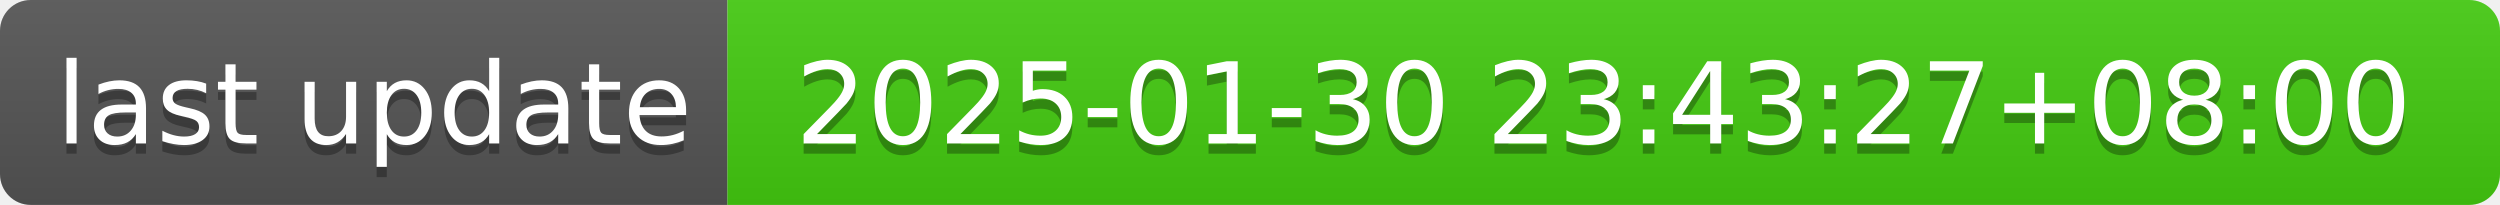
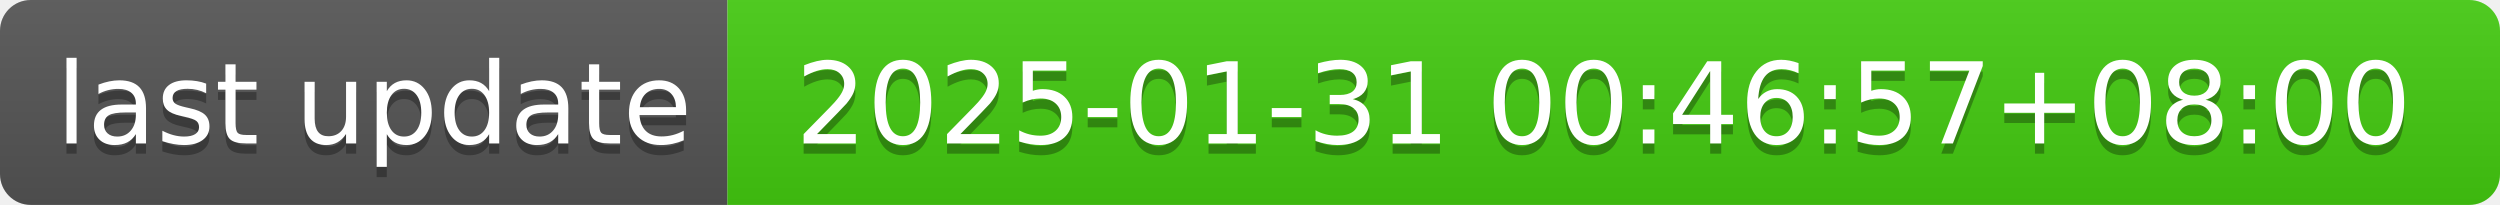
- <svg xmlns="http://www.w3.org/2000/svg" width="244" height="20" role="img" aria-label="last update: 2025-01-30 23:43:27+08:00">
+ <svg xmlns="http://www.w3.org/2000/svg" width="244" height="20" role="img" aria-label="last update: 2025-01-31 00:46:57+08:00">
  <linearGradient id="s" x2="0" y2="100%">
    <stop offset="0" stop-color="#bbb" stop-opacity=".1" />
    <stop offset="1" stop-opacity=".1" />
  </linearGradient>
  <clipPath id="r">
    <rect width="244" height="20" rx="3" fill="#fff" />
  </clipPath>
  <g clip-path="url(#r)">
    <rect width="71" height="20" fill="#555" />
    <rect x="71" width="173" height="20" fill="#4c1" />
    <rect width="244" height="20" fill="url(#s)" />
  </g>
  <g fill="#fff" text-anchor="middle" font-family="Verdana,Geneva,DejaVu Sans,sans-serif" text-rendering="geometricPrecision" font-size="110">
    <text aria-hidden="true" x="365" y="150" fill="#010101" fill-opacity=".3" transform="scale(.1)" textLength="610">last update</text>
    <text x="365" y="140" transform="scale(.1)" fill="#fff" textLength="610">last update</text>
-     <text aria-hidden="true" x="1565" y="150" fill="#010101" fill-opacity=".3" transform="scale(.1)" textLength="1630">2025-01-30 23:43:27+08:00</text>
-     <text x="1565" y="140" transform="scale(.1)" fill="#fff" textLength="1630">2025-01-30 23:43:27+08:00</text>
+     <text aria-hidden="true" x="1565" y="150" fill="#010101" fill-opacity=".3" transform="scale(.1)" textLength="1630">2025-01-31 00:46:57+08:00</text>
+     <text x="1565" y="140" transform="scale(.1)" fill="#fff" textLength="1630">2025-01-31 00:46:57+08:00</text>
  </g>
</svg>
